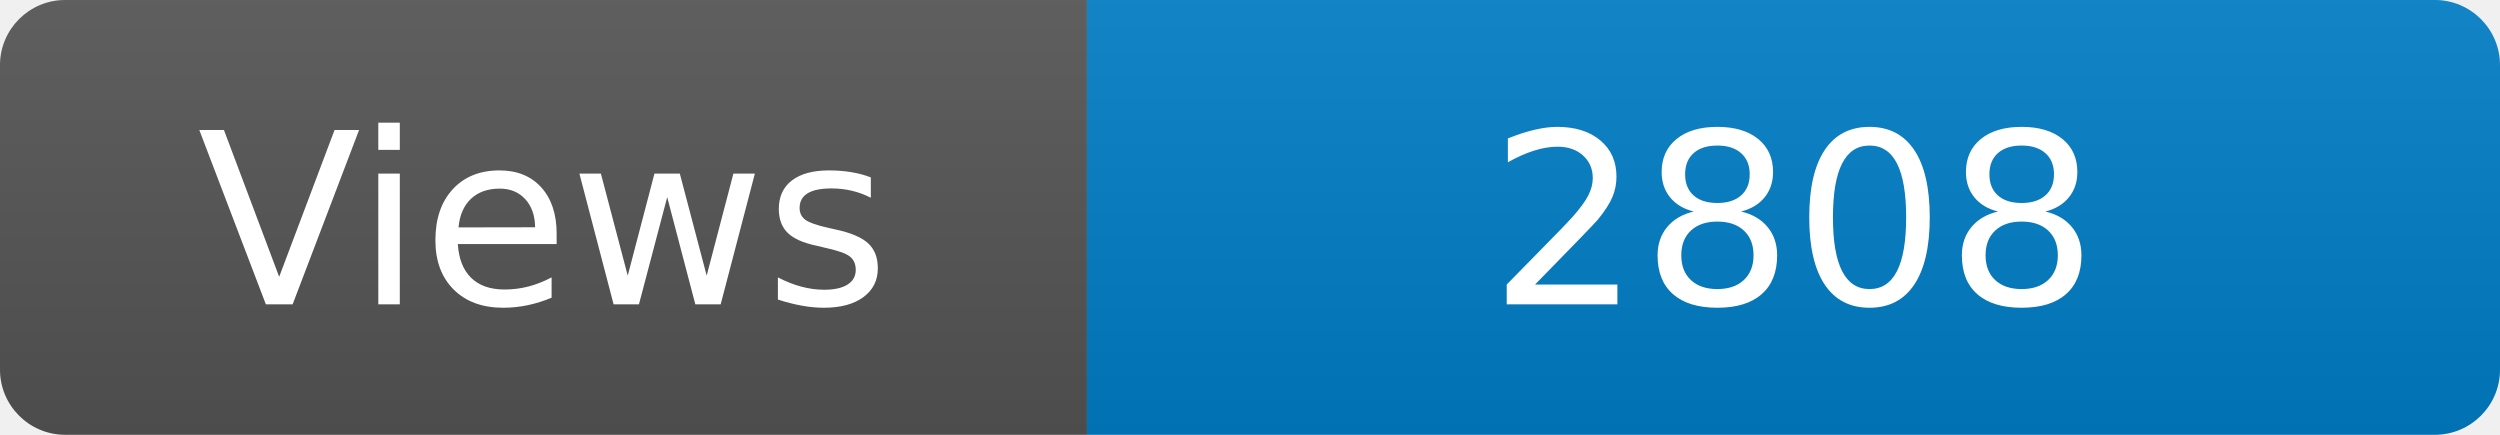
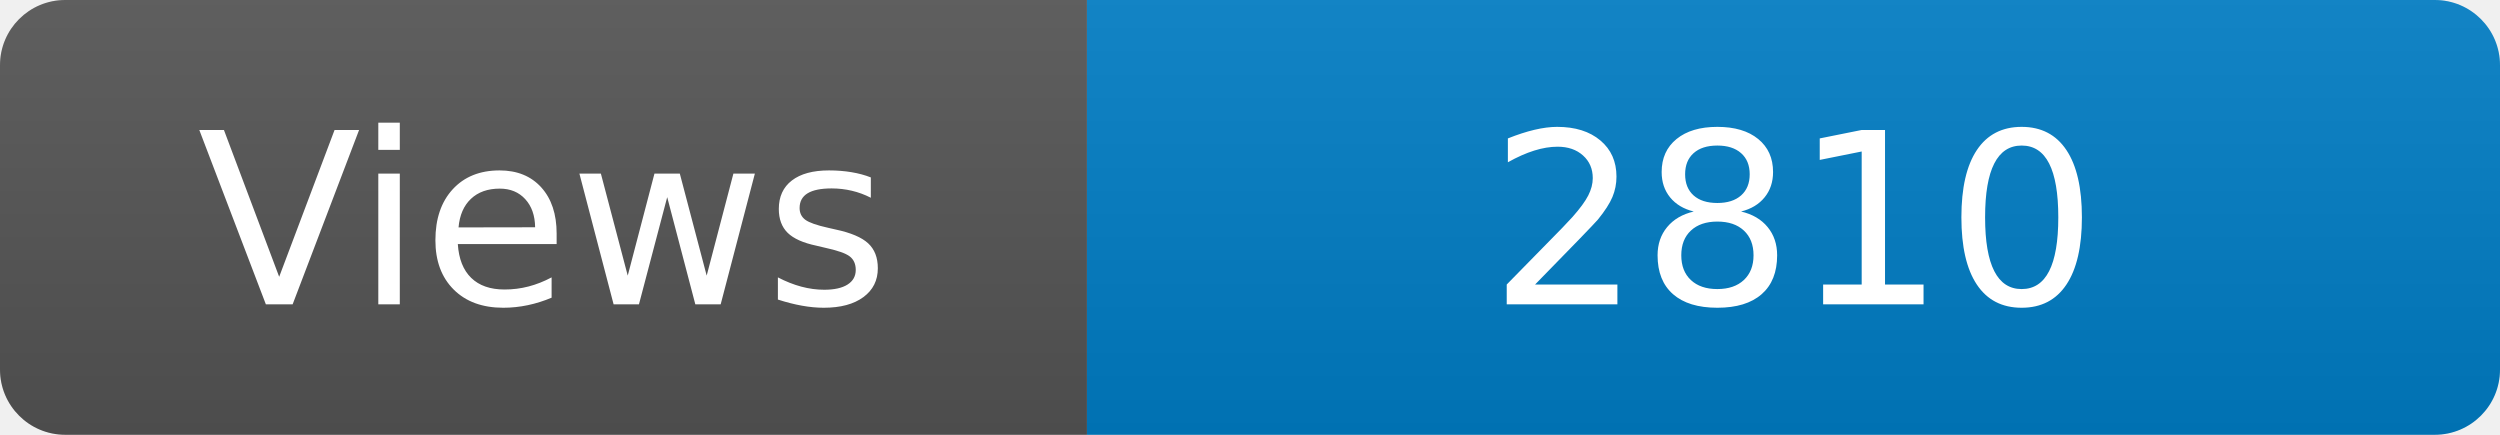
<svg xmlns="http://www.w3.org/2000/svg" width="115" height="20" role="img" aria-label="Maintained?: yes">
  <linearGradient id="s" x2="0" y2="100%">
    <stop offset="0" stop-color="#bbb" stop-opacity=".1" />
    <stop offset="1" stop-opacity=".1" />
  </linearGradient>
  <clipPath id="r">
    <rect width="115" height="20" rx="3" fill="#fff" />
  </clipPath>
  <g clip-path="url(#r)">
    <rect width="50" height="20" fill="#555" />
    <rect x="50" width="160" height="20" fill="#007ec6" />
    <rect width="115" height="20" fill="url(#s)" />
  </g>
  <g fill="#fff" text-anchor="middle" font-family="Verdana,Geneva,DejaVu Sans,sans-serif" font-size="110">
    <text x="250" y="140" transform="scale(.1)" fill="#fff">Views</text>
-     <text x="825" y="140" transform="scale(.1)" fill="#fff">2808</text>
+     <text x="825" y="140" transform="scale(.1)" fill="#fff">2810</text>
  </g>
</svg>
